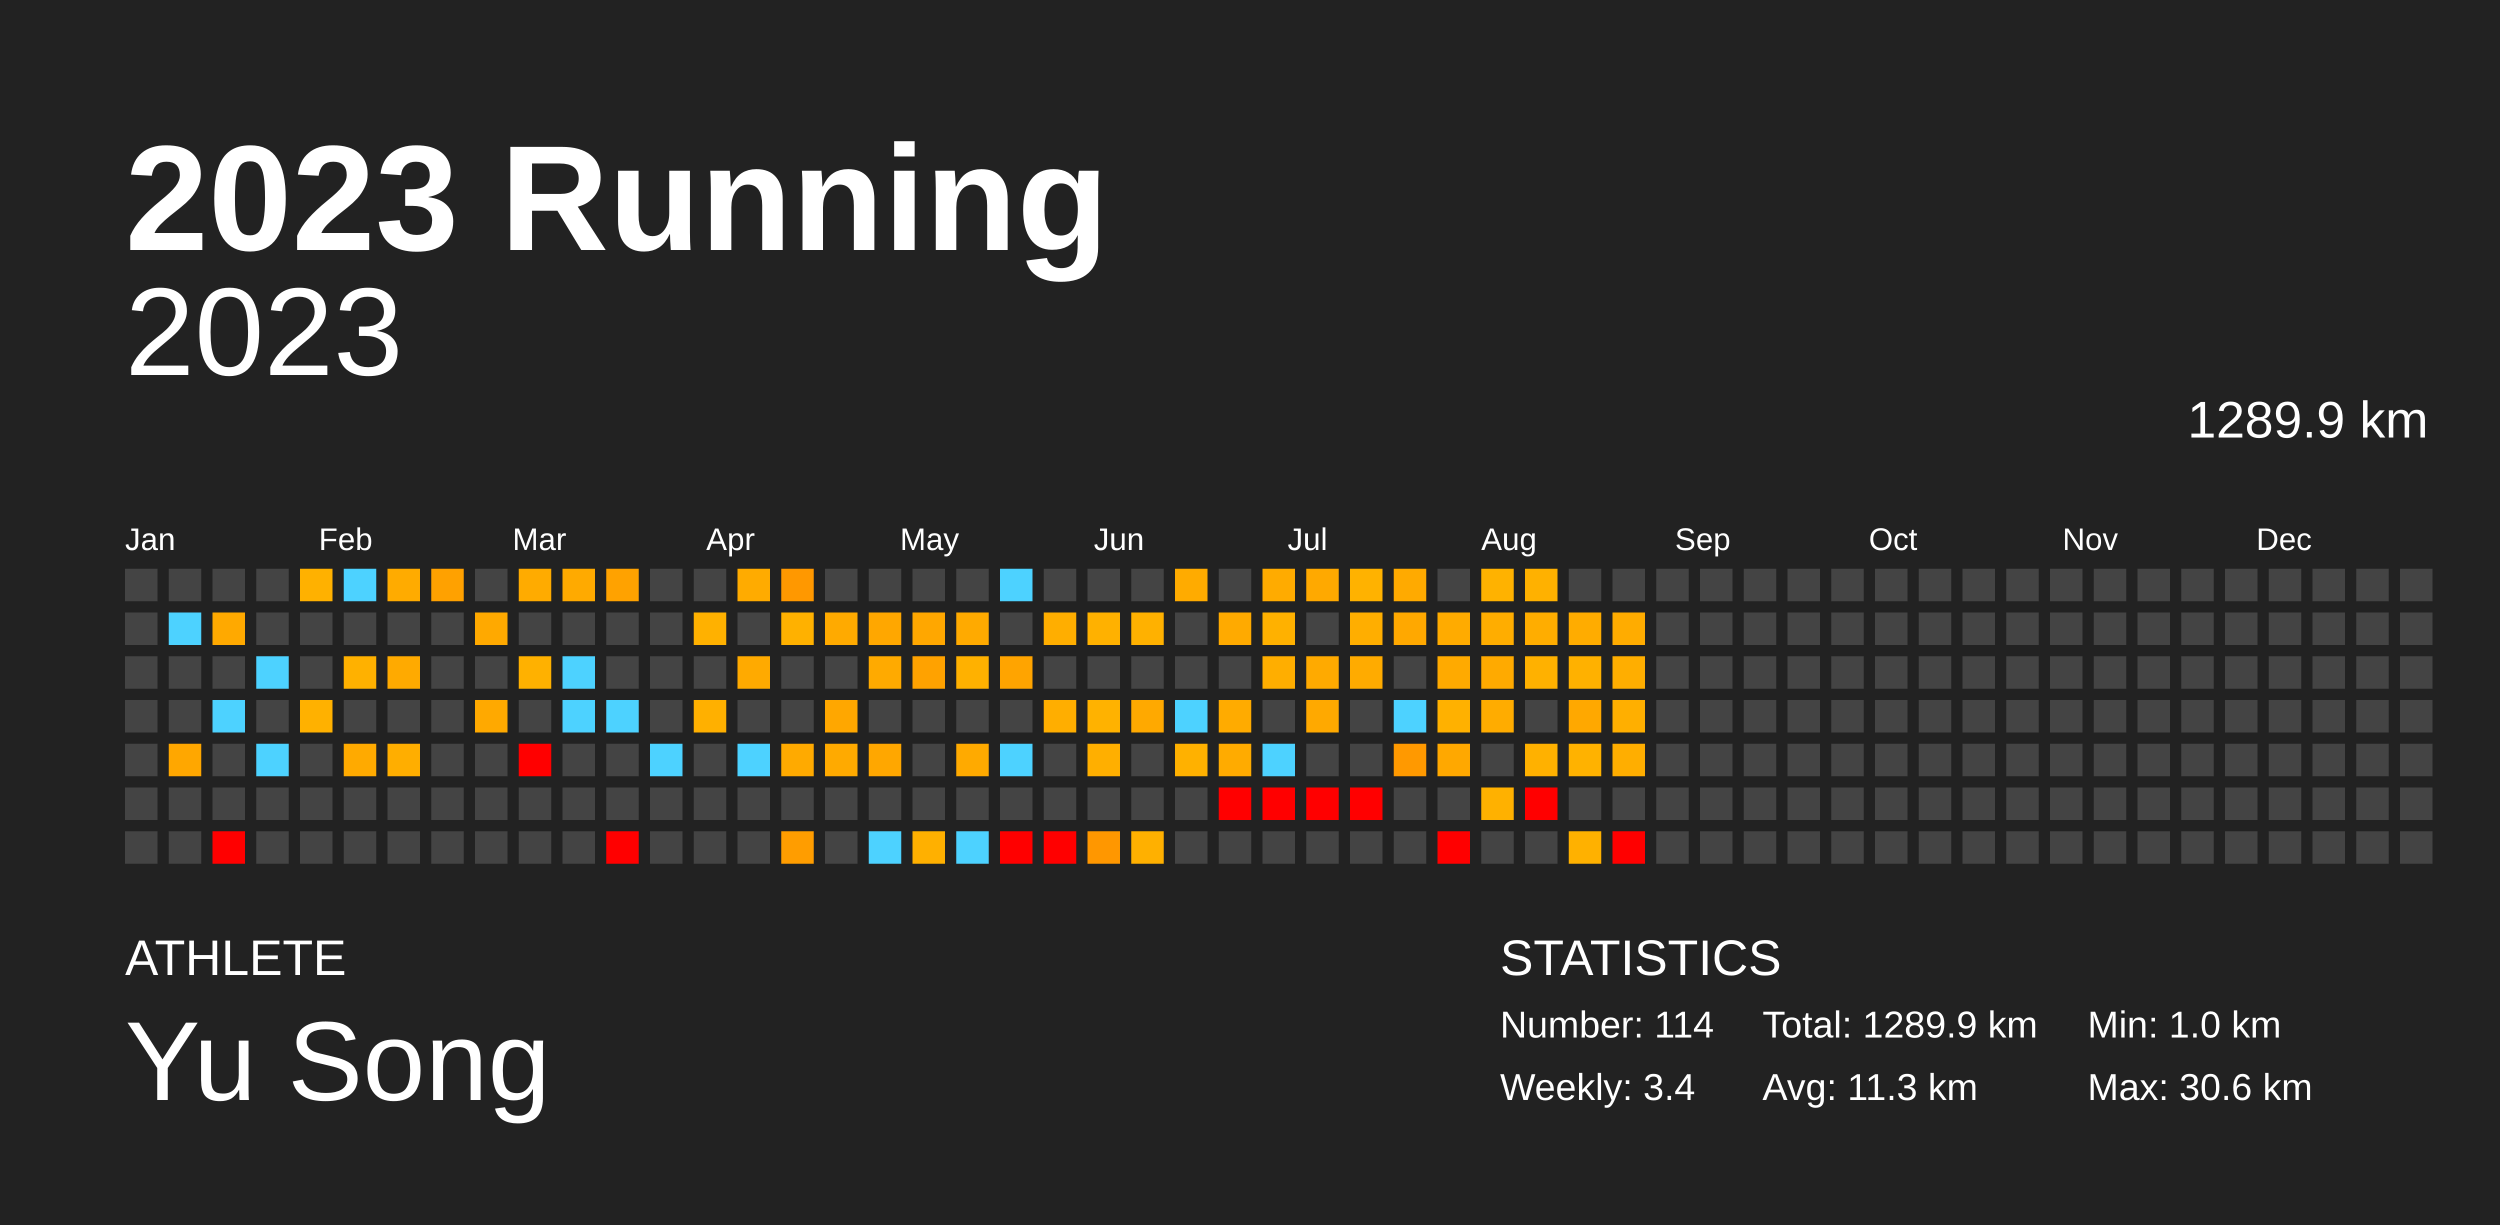
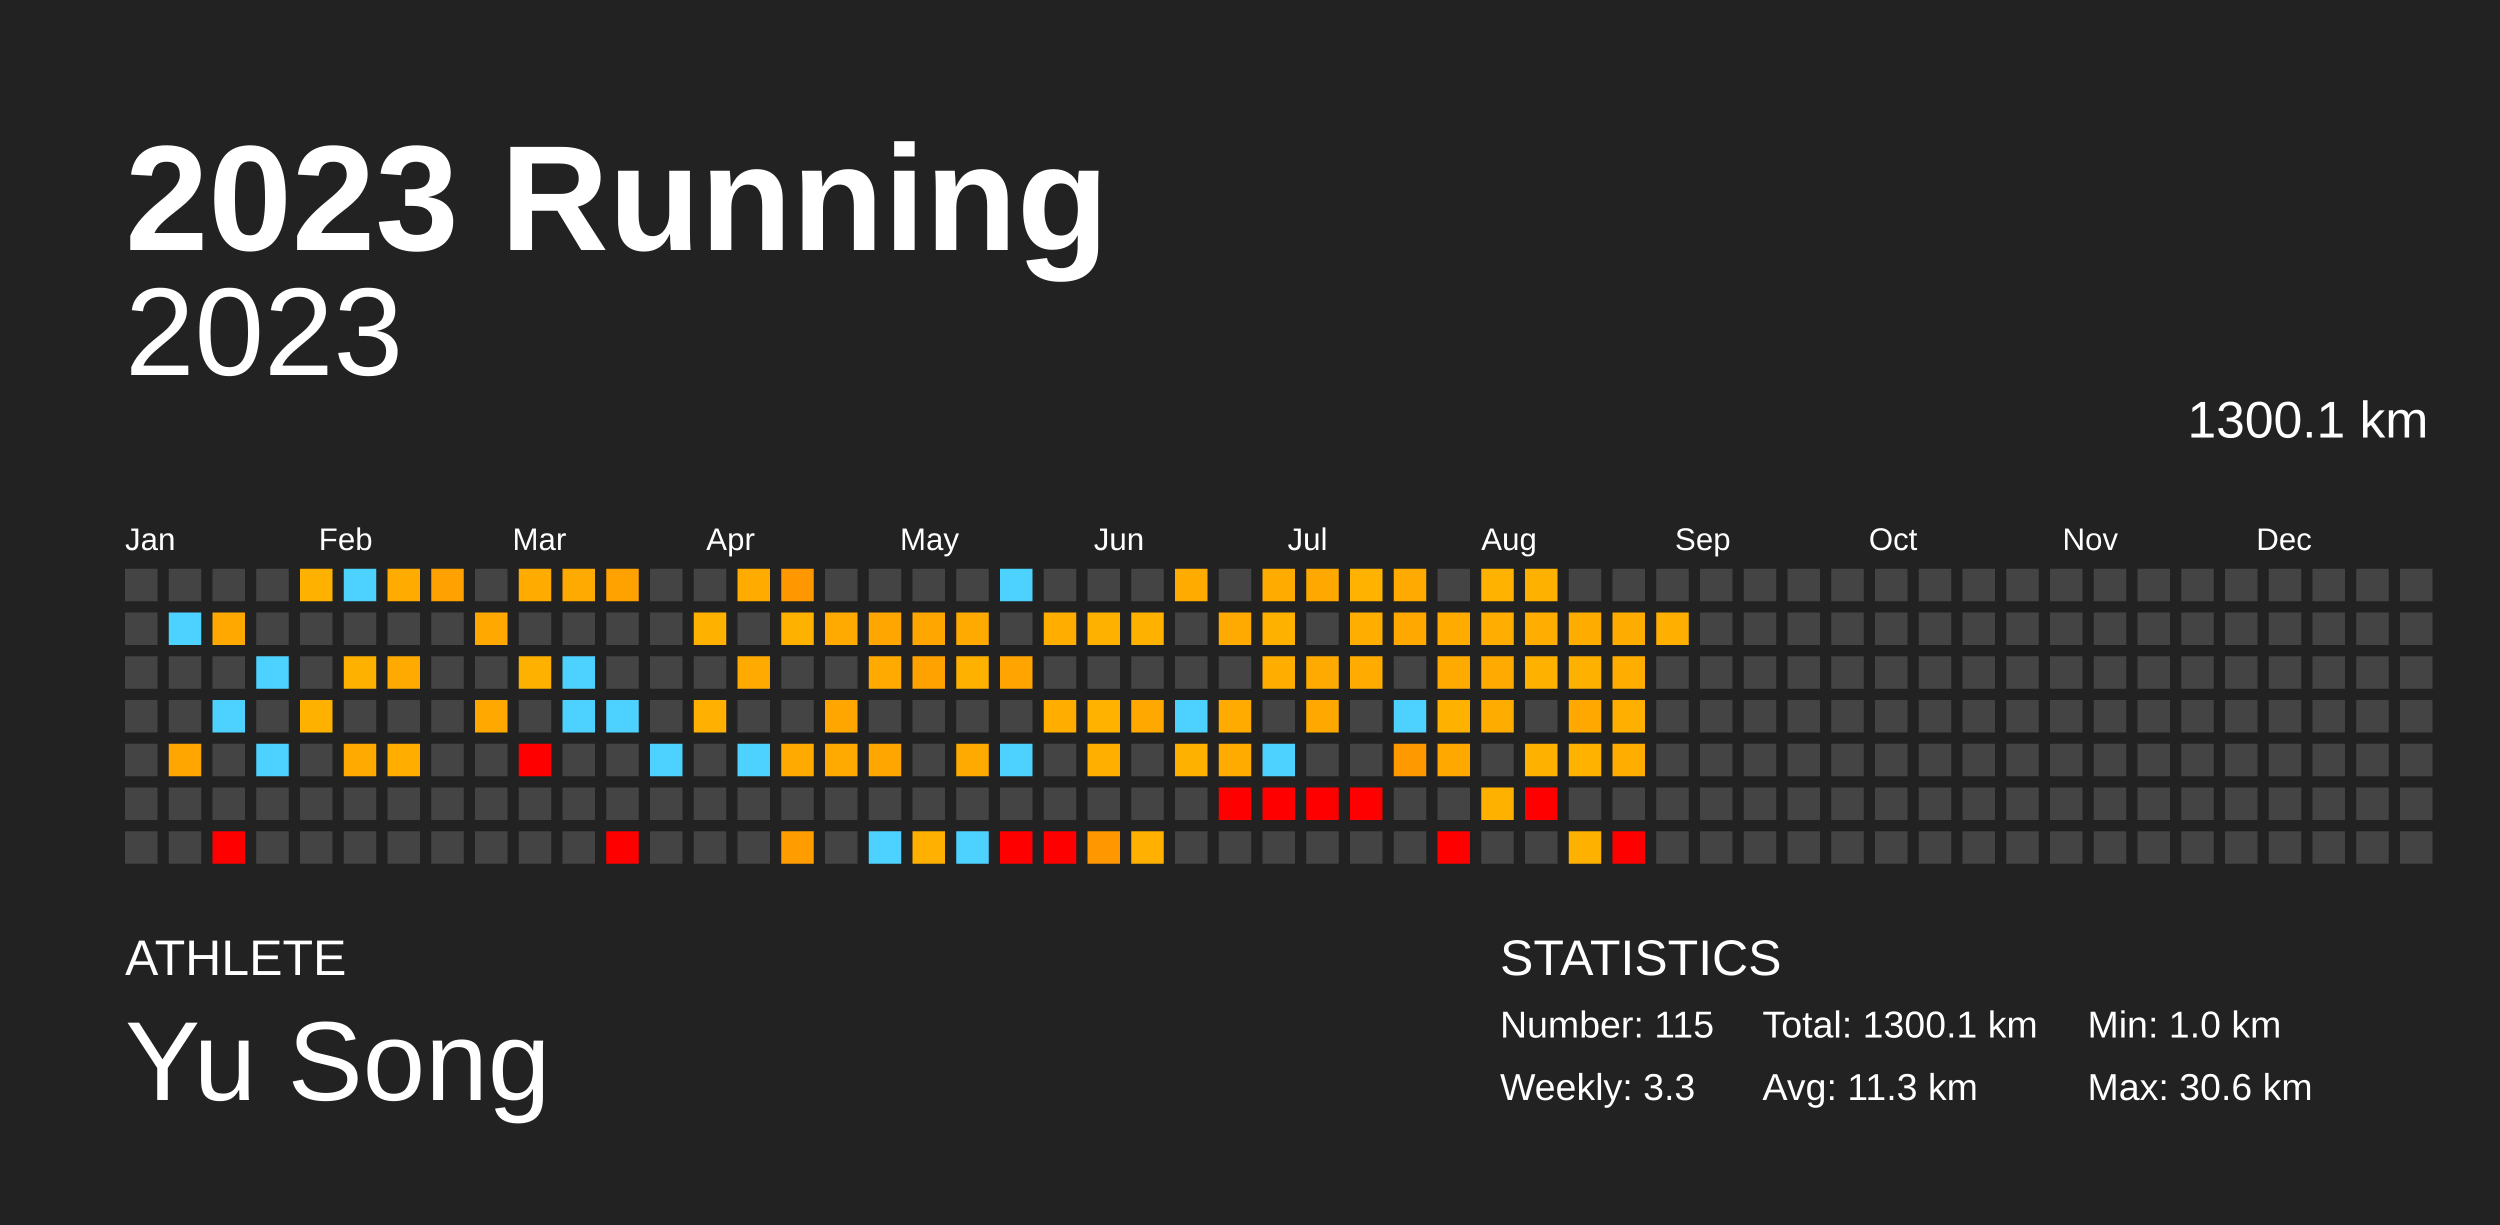
<svg xmlns="http://www.w3.org/2000/svg" baseProfile="full" height="98mm" version="1.1" viewBox="0,0,200,98" width="200mm">
  <defs />
  <rect fill="#222222" height="98" width="200" x="0" y="0" />
  <text fill="#FFFFFF" style="font-size:12px; font-family:Arial; font-weight:bold;" x="10" y="20">2023 Running</text>
  <text fill="#FFFFFF" style="font-size:4px; font-family:Arial" x="10" y="78">ATHLETE</text>
  <text fill="#FFFFFF" style="font-size:9px; font-family:Arial" x="10" y="88">Yu Song</text>
  <text fill="#FFFFFF" style="font-size:4px; font-family:Arial" x="120" y="78">STATISTICS</text>
-   <text fill="#FFFFFF" style="font-size:3px; font-family:Arial" x="120" y="83">Number: 114</text>
-   <text fill="#FFFFFF" style="font-size:3px; font-family:Arial" x="120" y="88">Weekly: 3.4</text>
-   <text fill="#FFFFFF" style="font-size:3px; font-family:Arial" x="141" y="83">Total: 1289.9 km</text>
+   <text fill="#FFFFFF" style="font-size:3px; font-family:Arial" x="120" y="83">Number: 115</text>
+   <text fill="#FFFFFF" style="font-size:3px; font-family:Arial" x="120" y="88">Weekly: 3.3</text>
+   <text fill="#FFFFFF" style="font-size:3px; font-family:Arial" x="141" y="83">Total: 1300.1 km</text>
  <text fill="#FFFFFF" style="font-size:3px; font-family:Arial" x="141" y="88">Avg: 11.3 km</text>
  <text fill="#FFFFFF" style="font-size:3px; font-family:Arial" x="167" y="83">Min: 1.0 km</text>
  <text fill="#FFFFFF" style="font-size:3px; font-family:Arial" x="167" y="88">Max: 30.6 km</text>
  <text alignment-baseline="hanging" fill="#FFFFFF" style="font-size:10.0px; font-family:Arial;" x="10" y="30">2023</text>
-   <text alignment-baseline="hanging" fill="#FFFFFF" style="font-size:4.125px; font-family:Arial;" x="175" y="35">1289.9 km</text>
+   <text alignment-baseline="hanging" fill="#FFFFFF" style="font-size:4.125px; font-family:Arial;" x="175" y="35">1300.1 km</text>
  <text fill="#FFFFFF" style="font-size:2.5px; font-family:Arial" x="10.0" y="44">Jan</text>
  <text fill="#FFFFFF" style="font-size:2.5px; font-family:Arial" x="25.5" y="44">Feb</text>
  <text fill="#FFFFFF" style="font-size:2.5px; font-family:Arial" x="41.0" y="44">Mar</text>
  <text fill="#FFFFFF" style="font-size:2.5px; font-family:Arial" x="56.5" y="44">Apr</text>
  <text fill="#FFFFFF" style="font-size:2.5px; font-family:Arial" x="72.0" y="44">May</text>
  <text fill="#FFFFFF" style="font-size:2.5px; font-family:Arial" x="87.5" y="44">Jun</text>
  <text fill="#FFFFFF" style="font-size:2.5px; font-family:Arial" x="103.0" y="44">Jul</text>
  <text fill="#FFFFFF" style="font-size:2.5px; font-family:Arial" x="118.5" y="44">Aug</text>
  <text fill="#FFFFFF" style="font-size:2.5px; font-family:Arial" x="134.0" y="44">Sep</text>
  <text fill="#FFFFFF" style="font-size:2.5px; font-family:Arial" x="149.5" y="44">Oct</text>
  <text fill="#FFFFFF" style="font-size:2.5px; font-family:Arial" x="165.0" y="44">Nov</text>
  <text fill="#FFFFFF" style="font-size:2.5px; font-family:Arial" x="180.5" y="44">Dec</text>
  <rect fill="#444444" height="2.6" width="2.6" x="10.0" y="45.5" />
  <rect fill="#444444" height="2.6" width="2.6" x="10.0" y="49.0" />
  <rect fill="#444444" height="2.6" width="2.6" x="10.0" y="52.5" />
  <rect fill="#444444" height="2.6" width="2.6" x="10.0" y="56.0" />
  <rect fill="#444444" height="2.6" width="2.6" x="10.0" y="59.5" />
  <rect fill="#444444" height="2.6" width="2.6" x="10.0" y="63.0" />
  <rect fill="#444444" height="2.6" width="2.6" x="10.0" y="66.5" />
  <rect fill="#444444" height="2.6" width="2.6" x="13.5" y="45.5" />
  <rect fill="#4dd2ff" height="2.6" width="2.6" x="13.5" y="49.0" />
  <rect fill="#444444" height="2.6" width="2.6" x="13.5" y="52.5" />
  <rect fill="#444444" height="2.6" width="2.6" x="13.5" y="56.0" />
  <rect fill="#ffa700" height="2.6" width="2.6" x="13.5" y="59.5" />
  <rect fill="#444444" height="2.6" width="2.6" x="13.5" y="63.0" />
  <rect fill="#444444" height="2.6" width="2.6" x="13.5" y="66.5" />
  <rect fill="#444444" height="2.6" width="2.6" x="17.0" y="45.5" />
  <rect fill="#ffa900" height="2.6" width="2.6" x="17.0" y="49.0" />
  <rect fill="#444444" height="2.6" width="2.6" x="17.0" y="52.5" />
  <rect fill="#4dd2ff" height="2.6" width="2.6" x="17.0" y="56.0" />
  <rect fill="#444444" height="2.6" width="2.6" x="17.0" y="59.5" />
  <rect fill="#444444" height="2.6" width="2.6" x="17.0" y="63.0" />
  <rect fill="red" height="2.6" width="2.6" x="17.0" y="66.5" />
  <rect fill="#444444" height="2.6" width="2.6" x="20.5" y="45.5" />
  <rect fill="#444444" height="2.6" width="2.6" x="20.5" y="49.0" />
  <rect fill="#4dd2ff" height="2.6" width="2.6" x="20.5" y="52.5" />
  <rect fill="#444444" height="2.6" width="2.6" x="20.5" y="56.0" />
  <rect fill="#4dd2ff" height="2.6" width="2.6" x="20.5" y="59.5" />
  <rect fill="#444444" height="2.6" width="2.6" x="20.5" y="63.0" />
  <rect fill="#444444" height="2.6" width="2.6" x="20.5" y="66.5" />
  <rect fill="#ffb100" height="2.6" width="2.6" x="24.0" y="45.5" />
  <rect fill="#444444" height="2.6" width="2.6" x="24.0" y="49.0" />
  <rect fill="#444444" height="2.6" width="2.6" x="24.0" y="52.5" />
  <rect fill="#ffb100" height="2.6" width="2.6" x="24.0" y="56.0" />
  <rect fill="#444444" height="2.6" width="2.6" x="24.0" y="59.5" />
  <rect fill="#444444" height="2.6" width="2.6" x="24.0" y="63.0" />
  <rect fill="#444444" height="2.6" width="2.6" x="24.0" y="66.5" />
  <rect fill="#4dd2ff" height="2.6" width="2.6" x="27.5" y="45.5" />
  <rect fill="#444444" height="2.6" width="2.6" x="27.5" y="49.0" />
  <rect fill="#ffb100" height="2.6" width="2.6" x="27.5" y="52.5" />
  <rect fill="#444444" height="2.6" width="2.6" x="27.5" y="56.0" />
  <rect fill="#ffaa00" height="2.6" width="2.6" x="27.5" y="59.5" />
  <rect fill="#444444" height="2.6" width="2.6" x="27.5" y="63.0" />
  <rect fill="#444444" height="2.6" width="2.6" x="27.5" y="66.5" />
  <rect fill="#ffab00" height="2.6" width="2.6" x="31.0" y="45.5" />
  <rect fill="#444444" height="2.6" width="2.6" x="31.0" y="49.0" />
  <rect fill="#ffaa00" height="2.6" width="2.6" x="31.0" y="52.5" />
  <rect fill="#444444" height="2.6" width="2.6" x="31.0" y="56.0" />
  <rect fill="#ffae00" height="2.6" width="2.6" x="31.0" y="59.5" />
  <rect fill="#444444" height="2.6" width="2.6" x="31.0" y="63.0" />
  <rect fill="#444444" height="2.6" width="2.6" x="31.0" y="66.5" />
  <rect fill="#ffa100" height="2.6" width="2.6" x="34.5" y="45.5" />
  <rect fill="#444444" height="2.6" width="2.6" x="34.5" y="49.0" />
  <rect fill="#444444" height="2.6" width="2.6" x="34.5" y="52.5" />
  <rect fill="#444444" height="2.6" width="2.6" x="34.5" y="56.0" />
  <rect fill="#444444" height="2.6" width="2.6" x="34.5" y="59.5" />
  <rect fill="#444444" height="2.6" width="2.6" x="34.5" y="63.0" />
  <rect fill="#444444" height="2.6" width="2.6" x="34.5" y="66.5" />
  <rect fill="#444444" height="2.6" width="2.6" x="38.0" y="45.5" />
  <rect fill="#ffa900" height="2.6" width="2.6" x="38.0" y="49.0" />
  <rect fill="#444444" height="2.6" width="2.6" x="38.0" y="52.5" />
  <rect fill="#ffa900" height="2.6" width="2.6" x="38.0" y="56.0" />
  <rect fill="#444444" height="2.6" width="2.6" x="38.0" y="59.5" />
  <rect fill="#444444" height="2.6" width="2.6" x="38.0" y="63.0" />
  <rect fill="#444444" height="2.6" width="2.6" x="38.0" y="66.5" />
  <rect fill="#ffab00" height="2.6" width="2.6" x="41.5" y="45.5" />
  <rect fill="#444444" height="2.6" width="2.6" x="41.5" y="49.0" />
  <rect fill="#ffb100" height="2.6" width="2.6" x="41.5" y="52.5" />
  <rect fill="#444444" height="2.6" width="2.6" x="41.5" y="56.0" />
  <rect fill="red" height="2.6" width="2.6" x="41.5" y="59.5" />
  <rect fill="#444444" height="2.6" width="2.6" x="41.5" y="63.0" />
  <rect fill="#444444" height="2.6" width="2.6" x="41.5" y="66.5" />
  <rect fill="#ffaa00" height="2.6" width="2.6" x="45.0" y="45.5" />
  <rect fill="#444444" height="2.6" width="2.6" x="45.0" y="49.0" />
  <rect fill="#4dd2ff" height="2.6" width="2.6" x="45.0" y="52.5" />
  <rect fill="#4dd2ff" height="2.6" width="2.6" x="45.0" y="56.0" />
  <rect fill="#444444" height="2.6" width="2.6" x="45.0" y="59.5" />
  <rect fill="#444444" height="2.6" width="2.6" x="45.0" y="63.0" />
  <rect fill="#444444" height="2.6" width="2.6" x="45.0" y="66.5" />
  <rect fill="#ffa200" height="2.6" width="2.6" x="48.5" y="45.5" />
  <rect fill="#444444" height="2.6" width="2.6" x="48.5" y="49.0" />
  <rect fill="#444444" height="2.6" width="2.6" x="48.5" y="52.5" />
  <rect fill="#4dd2ff" height="2.6" width="2.6" x="48.5" y="56.0" />
  <rect fill="#444444" height="2.6" width="2.6" x="48.5" y="59.5" />
  <rect fill="#444444" height="2.6" width="2.6" x="48.5" y="63.0" />
  <rect fill="red" height="2.6" width="2.6" x="48.5" y="66.5" />
  <rect fill="#444444" height="2.6" width="2.6" x="52.0" y="45.5" />
  <rect fill="#444444" height="2.6" width="2.6" x="52.0" y="49.0" />
  <rect fill="#444444" height="2.6" width="2.6" x="52.0" y="52.5" />
  <rect fill="#444444" height="2.6" width="2.6" x="52.0" y="56.0" />
  <rect fill="#4dd2ff" height="2.6" width="2.6" x="52.0" y="59.5" />
  <rect fill="#444444" height="2.6" width="2.6" x="52.0" y="63.0" />
  <rect fill="#444444" height="2.6" width="2.6" x="52.0" y="66.5" />
  <rect fill="#444444" height="2.6" width="2.6" x="55.5" y="45.5" />
  <rect fill="#ffb100" height="2.6" width="2.6" x="55.5" y="49.0" />
  <rect fill="#444444" height="2.6" width="2.6" x="55.5" y="52.5" />
  <rect fill="#ffb000" height="2.6" width="2.6" x="55.5" y="56.0" />
  <rect fill="#444444" height="2.6" width="2.6" x="55.5" y="59.5" />
  <rect fill="#444444" height="2.6" width="2.6" x="55.5" y="63.0" />
  <rect fill="#444444" height="2.6" width="2.6" x="55.5" y="66.5" />
  <rect fill="#ffab00" height="2.6" width="2.6" x="59.0" y="45.5" />
  <rect fill="#444444" height="2.6" width="2.6" x="59.0" y="49.0" />
  <rect fill="#ffaa00" height="2.6" width="2.6" x="59.0" y="52.5" />
  <rect fill="#444444" height="2.6" width="2.6" x="59.0" y="56.0" />
  <rect fill="#4dd2ff" height="2.6" width="2.6" x="59.0" y="59.5" />
  <rect fill="#444444" height="2.6" width="2.6" x="59.0" y="63.0" />
  <rect fill="#444444" height="2.6" width="2.6" x="59.0" y="66.5" />
  <rect fill="#ff9800" height="2.6" width="2.6" x="62.5" y="45.5" />
  <rect fill="#ffb100" height="2.6" width="2.6" x="62.5" y="49.0" />
  <rect fill="#444444" height="2.6" width="2.6" x="62.5" y="52.5" />
  <rect fill="#444444" height="2.6" width="2.6" x="62.5" y="56.0" />
  <rect fill="#ffaa00" height="2.6" width="2.6" x="62.5" y="59.5" />
  <rect fill="#444444" height="2.6" width="2.6" x="62.5" y="63.0" />
  <rect fill="#ff9d00" height="2.6" width="2.6" x="62.5" y="66.5" />
  <rect fill="#444444" height="2.6" width="2.6" x="66.0" y="45.5" />
  <rect fill="#ffaa00" height="2.6" width="2.6" x="66.0" y="49.0" />
  <rect fill="#444444" height="2.6" width="2.6" x="66.0" y="52.5" />
  <rect fill="#ffa700" height="2.6" width="2.6" x="66.0" y="56.0" />
  <rect fill="#ffaa00" height="2.6" width="2.6" x="66.0" y="59.5" />
  <rect fill="#444444" height="2.6" width="2.6" x="66.0" y="63.0" />
  <rect fill="#444444" height="2.6" width="2.6" x="66.0" y="66.5" />
  <rect fill="#444444" height="2.6" width="2.6" x="69.5" y="45.5" />
  <rect fill="#ffa700" height="2.6" width="2.6" x="69.5" y="49.0" />
  <rect fill="#ffaa00" height="2.6" width="2.6" x="69.5" y="52.5" />
  <rect fill="#444444" height="2.6" width="2.6" x="69.5" y="56.0" />
  <rect fill="#ffa700" height="2.6" width="2.6" x="69.5" y="59.5" />
  <rect fill="#444444" height="2.6" width="2.6" x="69.5" y="63.0" />
  <rect fill="#4dd2ff" height="2.6" width="2.6" x="69.5" y="66.5" />
  <rect fill="#444444" height="2.6" width="2.6" x="73.0" y="45.5" />
  <rect fill="#ffa700" height="2.6" width="2.6" x="73.0" y="49.0" />
  <rect fill="#ffa200" height="2.6" width="2.6" x="73.0" y="52.5" />
  <rect fill="#444444" height="2.6" width="2.6" x="73.0" y="56.0" />
  <rect fill="#444444" height="2.6" width="2.6" x="73.0" y="59.5" />
  <rect fill="#444444" height="2.6" width="2.6" x="73.0" y="63.0" />
  <rect fill="#ffb000" height="2.6" width="2.6" x="73.0" y="66.5" />
  <rect fill="#444444" height="2.6" width="2.6" x="76.5" y="45.5" />
  <rect fill="#ffaa00" height="2.6" width="2.6" x="76.5" y="49.0" />
  <rect fill="#ffb100" height="2.6" width="2.6" x="76.5" y="52.5" />
  <rect fill="#444444" height="2.6" width="2.6" x="76.5" y="56.0" />
  <rect fill="#ffaa00" height="2.6" width="2.6" x="76.5" y="59.5" />
  <rect fill="#444444" height="2.6" width="2.6" x="76.5" y="63.0" />
  <rect fill="#4dd2ff" height="2.6" width="2.6" x="76.5" y="66.5" />
  <rect fill="#4dd2ff" height="2.6" width="2.6" x="80.0" y="45.5" />
  <rect fill="#444444" height="2.6" width="2.6" x="80.0" y="49.0" />
  <rect fill="#ffa400" height="2.6" width="2.6" x="80.0" y="52.5" />
  <rect fill="#444444" height="2.6" width="2.6" x="80.0" y="56.0" />
  <rect fill="#4dd2ff" height="2.6" width="2.6" x="80.0" y="59.5" />
  <rect fill="#444444" height="2.6" width="2.6" x="80.0" y="63.0" />
  <rect fill="red" height="2.6" width="2.6" x="80.0" y="66.5" />
  <rect fill="#444444" height="2.6" width="2.6" x="83.5" y="45.5" />
  <rect fill="#ffae00" height="2.6" width="2.6" x="83.5" y="49.0" />
  <rect fill="#444444" height="2.6" width="2.6" x="83.5" y="52.5" />
  <rect fill="#ffae00" height="2.6" width="2.6" x="83.5" y="56.0" />
  <rect fill="#444444" height="2.6" width="2.6" x="83.5" y="59.5" />
  <rect fill="#444444" height="2.6" width="2.6" x="83.5" y="63.0" />
  <rect fill="red" height="2.6" width="2.6" x="83.5" y="66.5" />
  <rect fill="#444444" height="2.6" width="2.6" x="87.0" y="45.5" />
  <rect fill="#ffb100" height="2.6" width="2.6" x="87.0" y="49.0" />
  <rect fill="#444444" height="2.6" width="2.6" x="87.0" y="52.5" />
  <rect fill="#ffb200" height="2.6" width="2.6" x="87.0" y="56.0" />
  <rect fill="#ffaf00" height="2.6" width="2.6" x="87.0" y="59.5" />
  <rect fill="#444444" height="2.6" width="2.6" x="87.0" y="63.0" />
  <rect fill="#ff9700" height="2.6" width="2.6" x="87.0" y="66.5" />
  <rect fill="#444444" height="2.6" width="2.6" x="90.5" y="45.5" />
  <rect fill="#ffb100" height="2.6" width="2.6" x="90.5" y="49.0" />
  <rect fill="#444444" height="2.6" width="2.6" x="90.5" y="52.5" />
  <rect fill="#ffa900" height="2.6" width="2.6" x="90.5" y="56.0" />
  <rect fill="#444444" height="2.6" width="2.6" x="90.5" y="59.5" />
  <rect fill="#444444" height="2.6" width="2.6" x="90.5" y="63.0" />
  <rect fill="#ffb000" height="2.6" width="2.6" x="90.5" y="66.5" />
  <rect fill="#ffab00" height="2.6" width="2.6" x="94.0" y="45.5" />
  <rect fill="#444444" height="2.6" width="2.6" x="94.0" y="49.0" />
  <rect fill="#444444" height="2.6" width="2.6" x="94.0" y="52.5" />
  <rect fill="#4dd2ff" height="2.6" width="2.6" x="94.0" y="56.0" />
  <rect fill="#ffb100" height="2.6" width="2.6" x="94.0" y="59.5" />
  <rect fill="#444444" height="2.6" width="2.6" x="94.0" y="63.0" />
  <rect fill="#444444" height="2.6" width="2.6" x="94.0" y="66.5" />
  <rect fill="#444444" height="2.6" width="2.6" x="97.5" y="45.5" />
  <rect fill="#ffaa00" height="2.6" width="2.6" x="97.5" y="49.0" />
  <rect fill="#444444" height="2.6" width="2.6" x="97.5" y="52.5" />
  <rect fill="#ffab00" height="2.6" width="2.6" x="97.5" y="56.0" />
  <rect fill="#ffab00" height="2.6" width="2.6" x="97.5" y="59.5" />
  <rect fill="red" height="2.6" width="2.6" x="97.5" y="63.0" />
  <rect fill="#444444" height="2.6" width="2.6" x="97.5" y="66.5" />
  <rect fill="#ffab00" height="2.6" width="2.6" x="101.0" y="45.5" />
  <rect fill="#ffb100" height="2.6" width="2.6" x="101.0" y="49.0" />
  <rect fill="#ffae00" height="2.6" width="2.6" x="101.0" y="52.5" />
  <rect fill="#444444" height="2.6" width="2.6" x="101.0" y="56.0" />
  <rect fill="#4dd2ff" height="2.6" width="2.6" x="101.0" y="59.5" />
  <rect fill="red" height="2.6" width="2.6" x="101.0" y="63.0" />
  <rect fill="#444444" height="2.6" width="2.6" x="101.0" y="66.5" />
  <rect fill="#ffa900" height="2.6" width="2.6" x="104.5" y="45.5" />
  <rect fill="#444444" height="2.6" width="2.6" x="104.5" y="49.0" />
  <rect fill="#ffaa00" height="2.6" width="2.6" x="104.5" y="52.5" />
  <rect fill="#ffa900" height="2.6" width="2.6" x="104.5" y="56.0" />
  <rect fill="#444444" height="2.6" width="2.6" x="104.5" y="59.5" />
  <rect fill="red" height="2.6" width="2.6" x="104.5" y="63.0" />
  <rect fill="#444444" height="2.6" width="2.6" x="104.5" y="66.5" />
  <rect fill="#ffb200" height="2.6" width="2.6" x="108.0" y="45.5" />
  <rect fill="#ffae00" height="2.6" width="2.6" x="108.0" y="49.0" />
  <rect fill="#ffab00" height="2.6" width="2.6" x="108.0" y="52.5" />
  <rect fill="#444444" height="2.6" width="2.6" x="108.0" y="56.0" />
  <rect fill="#444444" height="2.6" width="2.6" x="108.0" y="59.5" />
  <rect fill="red" height="2.6" width="2.6" x="108.0" y="63.0" />
  <rect fill="#444444" height="2.6" width="2.6" x="108.0" y="66.5" />
  <rect fill="#ffaa00" height="2.6" width="2.6" x="111.5" y="45.5" />
  <rect fill="#ffa800" height="2.6" width="2.6" x="111.5" y="49.0" />
  <rect fill="#444444" height="2.6" width="2.6" x="111.5" y="52.5" />
  <rect fill="#4dd2ff" height="2.6" width="2.6" x="111.5" y="56.0" />
  <rect fill="#ff9900" height="2.6" width="2.6" x="111.5" y="59.5" />
  <rect fill="#444444" height="2.6" width="2.6" x="111.5" y="63.0" />
  <rect fill="#444444" height="2.6" width="2.6" x="111.5" y="66.5" />
  <rect fill="#444444" height="2.6" width="2.6" x="115.0" y="45.5" />
  <rect fill="#ffab00" height="2.6" width="2.6" x="115.0" y="49.0" />
  <rect fill="#ffaa00" height="2.6" width="2.6" x="115.0" y="52.5" />
  <rect fill="#ffb100" height="2.6" width="2.6" x="115.0" y="56.0" />
  <rect fill="#ffa800" height="2.6" width="2.6" x="115.0" y="59.5" />
  <rect fill="#444444" height="2.6" width="2.6" x="115.0" y="63.0" />
  <rect fill="red" height="2.6" width="2.6" x="115.0" y="66.5" />
  <rect fill="#ffb200" height="2.6" width="2.6" x="118.5" y="45.5" />
  <rect fill="#ffad00" height="2.6" width="2.6" x="118.5" y="49.0" />
  <rect fill="#ffaa00" height="2.6" width="2.6" x="118.5" y="52.5" />
  <rect fill="#ffac00" height="2.6" width="2.6" x="118.5" y="56.0" />
  <rect fill="#444444" height="2.6" width="2.6" x="118.5" y="59.5" />
  <rect fill="#ffb100" height="2.6" width="2.6" x="118.5" y="63.0" />
  <rect fill="#444444" height="2.6" width="2.6" x="118.5" y="66.5" />
  <rect fill="#ffb100" height="2.6" width="2.6" x="122.0" y="45.5" />
  <rect fill="#ffad00" height="2.6" width="2.6" x="122.0" y="49.0" />
  <rect fill="#ffb100" height="2.6" width="2.6" x="122.0" y="52.5" />
  <rect fill="#444444" height="2.6" width="2.6" x="122.0" y="56.0" />
  <rect fill="#ffb100" height="2.6" width="2.6" x="122.0" y="59.5" />
  <rect fill="red" height="2.6" width="2.6" x="122.0" y="63.0" />
  <rect fill="#444444" height="2.6" width="2.6" x="122.0" y="66.5" />
  <rect fill="#444444" height="2.6" width="2.6" x="125.5" y="45.5" />
  <rect fill="#ffac00" height="2.6" width="2.6" x="125.5" y="49.0" />
  <rect fill="#ffb100" height="2.6" width="2.6" x="125.5" y="52.5" />
  <rect fill="#ffa800" height="2.6" width="2.6" x="125.5" y="56.0" />
  <rect fill="#ffb200" height="2.6" width="2.6" x="125.5" y="59.5" />
  <rect fill="#444444" height="2.6" width="2.6" x="125.5" y="63.0" />
  <rect fill="#ffb100" height="2.6" width="2.6" x="125.5" y="66.5" />
  <rect fill="#444444" height="2.6" width="2.6" x="129.0" y="45.5" />
  <rect fill="#ffac00" height="2.6" width="2.6" x="129.0" y="49.0" />
  <rect fill="#ffae00" height="2.6" width="2.6" x="129.0" y="52.5" />
  <rect fill="#ffaf00" height="2.6" width="2.6" x="129.0" y="56.0" />
  <rect fill="#ffae00" height="2.6" width="2.6" x="129.0" y="59.5" />
  <rect fill="#444444" height="2.6" width="2.6" x="129.0" y="63.0" />
  <rect fill="red" height="2.6" width="2.6" x="129.0" y="66.5" />
  <rect fill="#444444" height="2.6" width="2.6" x="132.5" y="45.5" />
-   <rect fill="#444444" height="2.6" width="2.6" x="132.5" y="49.0" />
+   <rect fill="#ffaf00" height="2.6" width="2.6" x="132.5" y="49.0" />
  <rect fill="#444444" height="2.6" width="2.6" x="132.5" y="52.5" />
  <rect fill="#444444" height="2.6" width="2.6" x="132.5" y="56.0" />
  <rect fill="#444444" height="2.6" width="2.6" x="132.5" y="59.5" />
  <rect fill="#444444" height="2.6" width="2.6" x="132.5" y="63.0" />
  <rect fill="#444444" height="2.6" width="2.6" x="132.5" y="66.5" />
  <rect fill="#444444" height="2.6" width="2.6" x="136.0" y="45.5" />
  <rect fill="#444444" height="2.6" width="2.6" x="136.0" y="49.0" />
  <rect fill="#444444" height="2.6" width="2.6" x="136.0" y="52.5" />
  <rect fill="#444444" height="2.6" width="2.6" x="136.0" y="56.0" />
  <rect fill="#444444" height="2.6" width="2.6" x="136.0" y="59.5" />
  <rect fill="#444444" height="2.6" width="2.6" x="136.0" y="63.0" />
  <rect fill="#444444" height="2.6" width="2.6" x="136.0" y="66.5" />
  <rect fill="#444444" height="2.6" width="2.6" x="139.5" y="45.5" />
  <rect fill="#444444" height="2.6" width="2.6" x="139.5" y="49.0" />
  <rect fill="#444444" height="2.6" width="2.6" x="139.5" y="52.5" />
  <rect fill="#444444" height="2.6" width="2.6" x="139.5" y="56.0" />
  <rect fill="#444444" height="2.6" width="2.6" x="139.5" y="59.5" />
  <rect fill="#444444" height="2.6" width="2.6" x="139.5" y="63.0" />
  <rect fill="#444444" height="2.6" width="2.6" x="139.5" y="66.5" />
  <rect fill="#444444" height="2.6" width="2.6" x="143.0" y="45.5" />
  <rect fill="#444444" height="2.6" width="2.6" x="143.0" y="49.0" />
  <rect fill="#444444" height="2.6" width="2.6" x="143.0" y="52.5" />
  <rect fill="#444444" height="2.6" width="2.6" x="143.0" y="56.0" />
  <rect fill="#444444" height="2.6" width="2.6" x="143.0" y="59.5" />
  <rect fill="#444444" height="2.6" width="2.6" x="143.0" y="63.0" />
  <rect fill="#444444" height="2.6" width="2.6" x="143.0" y="66.5" />
  <rect fill="#444444" height="2.6" width="2.6" x="146.5" y="45.5" />
  <rect fill="#444444" height="2.6" width="2.6" x="146.5" y="49.0" />
  <rect fill="#444444" height="2.6" width="2.6" x="146.5" y="52.5" />
  <rect fill="#444444" height="2.6" width="2.6" x="146.5" y="56.0" />
  <rect fill="#444444" height="2.6" width="2.6" x="146.5" y="59.5" />
  <rect fill="#444444" height="2.6" width="2.6" x="146.5" y="63.0" />
  <rect fill="#444444" height="2.6" width="2.6" x="146.5" y="66.5" />
  <rect fill="#444444" height="2.6" width="2.6" x="150.0" y="45.5" />
  <rect fill="#444444" height="2.6" width="2.6" x="150.0" y="49.0" />
  <rect fill="#444444" height="2.6" width="2.6" x="150.0" y="52.5" />
  <rect fill="#444444" height="2.6" width="2.6" x="150.0" y="56.0" />
  <rect fill="#444444" height="2.6" width="2.6" x="150.0" y="59.5" />
  <rect fill="#444444" height="2.6" width="2.6" x="150.0" y="63.0" />
  <rect fill="#444444" height="2.6" width="2.6" x="150.0" y="66.5" />
  <rect fill="#444444" height="2.6" width="2.6" x="153.5" y="45.5" />
  <rect fill="#444444" height="2.6" width="2.6" x="153.5" y="49.0" />
  <rect fill="#444444" height="2.6" width="2.6" x="153.5" y="52.5" />
  <rect fill="#444444" height="2.6" width="2.6" x="153.5" y="56.0" />
  <rect fill="#444444" height="2.6" width="2.6" x="153.5" y="59.5" />
  <rect fill="#444444" height="2.6" width="2.6" x="153.5" y="63.0" />
  <rect fill="#444444" height="2.6" width="2.6" x="153.5" y="66.5" />
  <rect fill="#444444" height="2.6" width="2.6" x="157.0" y="45.5" />
  <rect fill="#444444" height="2.6" width="2.6" x="157.0" y="49.0" />
  <rect fill="#444444" height="2.6" width="2.6" x="157.0" y="52.5" />
  <rect fill="#444444" height="2.6" width="2.6" x="157.0" y="56.0" />
  <rect fill="#444444" height="2.6" width="2.6" x="157.0" y="59.5" />
  <rect fill="#444444" height="2.6" width="2.6" x="157.0" y="63.0" />
  <rect fill="#444444" height="2.6" width="2.6" x="157.0" y="66.5" />
  <rect fill="#444444" height="2.6" width="2.6" x="160.5" y="45.5" />
  <rect fill="#444444" height="2.6" width="2.6" x="160.5" y="49.0" />
  <rect fill="#444444" height="2.6" width="2.6" x="160.5" y="52.5" />
  <rect fill="#444444" height="2.6" width="2.6" x="160.5" y="56.0" />
  <rect fill="#444444" height="2.6" width="2.6" x="160.5" y="59.5" />
  <rect fill="#444444" height="2.6" width="2.6" x="160.5" y="63.0" />
  <rect fill="#444444" height="2.6" width="2.6" x="160.5" y="66.5" />
  <rect fill="#444444" height="2.6" width="2.6" x="164.0" y="45.5" />
  <rect fill="#444444" height="2.6" width="2.6" x="164.0" y="49.0" />
  <rect fill="#444444" height="2.6" width="2.6" x="164.0" y="52.5" />
  <rect fill="#444444" height="2.6" width="2.6" x="164.0" y="56.0" />
  <rect fill="#444444" height="2.6" width="2.6" x="164.0" y="59.5" />
  <rect fill="#444444" height="2.6" width="2.6" x="164.0" y="63.0" />
  <rect fill="#444444" height="2.6" width="2.6" x="164.0" y="66.5" />
  <rect fill="#444444" height="2.6" width="2.6" x="167.5" y="45.5" />
  <rect fill="#444444" height="2.6" width="2.6" x="167.5" y="49.0" />
  <rect fill="#444444" height="2.6" width="2.6" x="167.5" y="52.5" />
  <rect fill="#444444" height="2.6" width="2.6" x="167.5" y="56.0" />
  <rect fill="#444444" height="2.6" width="2.6" x="167.5" y="59.5" />
  <rect fill="#444444" height="2.6" width="2.6" x="167.5" y="63.0" />
  <rect fill="#444444" height="2.6" width="2.6" x="167.5" y="66.5" />
  <rect fill="#444444" height="2.6" width="2.6" x="171.0" y="45.5" />
  <rect fill="#444444" height="2.6" width="2.6" x="171.0" y="49.0" />
  <rect fill="#444444" height="2.6" width="2.6" x="171.0" y="52.5" />
  <rect fill="#444444" height="2.6" width="2.6" x="171.0" y="56.0" />
  <rect fill="#444444" height="2.6" width="2.6" x="171.0" y="59.5" />
  <rect fill="#444444" height="2.6" width="2.6" x="171.0" y="63.0" />
  <rect fill="#444444" height="2.6" width="2.6" x="171.0" y="66.5" />
  <rect fill="#444444" height="2.6" width="2.6" x="174.5" y="45.5" />
  <rect fill="#444444" height="2.6" width="2.6" x="174.5" y="49.0" />
  <rect fill="#444444" height="2.6" width="2.6" x="174.5" y="52.5" />
  <rect fill="#444444" height="2.6" width="2.6" x="174.5" y="56.0" />
  <rect fill="#444444" height="2.6" width="2.6" x="174.5" y="59.5" />
  <rect fill="#444444" height="2.6" width="2.6" x="174.5" y="63.0" />
  <rect fill="#444444" height="2.6" width="2.6" x="174.5" y="66.5" />
  <rect fill="#444444" height="2.6" width="2.6" x="178.0" y="45.5" />
  <rect fill="#444444" height="2.6" width="2.6" x="178.0" y="49.0" />
  <rect fill="#444444" height="2.6" width="2.6" x="178.0" y="52.5" />
  <rect fill="#444444" height="2.6" width="2.6" x="178.0" y="56.0" />
  <rect fill="#444444" height="2.6" width="2.6" x="178.0" y="59.5" />
  <rect fill="#444444" height="2.6" width="2.6" x="178.0" y="63.0" />
  <rect fill="#444444" height="2.6" width="2.6" x="178.0" y="66.5" />
  <rect fill="#444444" height="2.6" width="2.6" x="181.5" y="45.5" />
  <rect fill="#444444" height="2.6" width="2.6" x="181.5" y="49.0" />
  <rect fill="#444444" height="2.6" width="2.6" x="181.5" y="52.5" />
  <rect fill="#444444" height="2.6" width="2.6" x="181.5" y="56.0" />
  <rect fill="#444444" height="2.6" width="2.6" x="181.5" y="59.5" />
  <rect fill="#444444" height="2.6" width="2.6" x="181.5" y="63.0" />
  <rect fill="#444444" height="2.6" width="2.6" x="181.5" y="66.5" />
  <rect fill="#444444" height="2.6" width="2.6" x="185.0" y="45.5" />
  <rect fill="#444444" height="2.6" width="2.6" x="185.0" y="49.0" />
  <rect fill="#444444" height="2.6" width="2.6" x="185.0" y="52.5" />
  <rect fill="#444444" height="2.6" width="2.6" x="185.0" y="56.0" />
  <rect fill="#444444" height="2.6" width="2.6" x="185.0" y="59.5" />
  <rect fill="#444444" height="2.6" width="2.6" x="185.0" y="63.0" />
  <rect fill="#444444" height="2.6" width="2.6" x="185.0" y="66.5" />
  <rect fill="#444444" height="2.6" width="2.6" x="188.5" y="45.5" />
  <rect fill="#444444" height="2.6" width="2.6" x="188.5" y="49.0" />
  <rect fill="#444444" height="2.6" width="2.6" x="188.5" y="52.5" />
  <rect fill="#444444" height="2.6" width="2.6" x="188.5" y="56.0" />
  <rect fill="#444444" height="2.6" width="2.6" x="188.5" y="59.5" />
  <rect fill="#444444" height="2.6" width="2.6" x="188.5" y="63.0" />
  <rect fill="#444444" height="2.6" width="2.6" x="188.5" y="66.5" />
  <rect fill="#444444" height="2.6" width="2.6" x="192.0" y="45.5" />
  <rect fill="#444444" height="2.6" width="2.6" x="192.0" y="49.0" />
  <rect fill="#444444" height="2.6" width="2.6" x="192.0" y="52.5" />
  <rect fill="#444444" height="2.6" width="2.6" x="192.0" y="56.0" />
  <rect fill="#444444" height="2.6" width="2.6" x="192.0" y="59.5" />
  <rect fill="#444444" height="2.6" width="2.6" x="192.0" y="63.0" />
  <rect fill="#444444" height="2.6" width="2.6" x="192.0" y="66.5" />
</svg>
